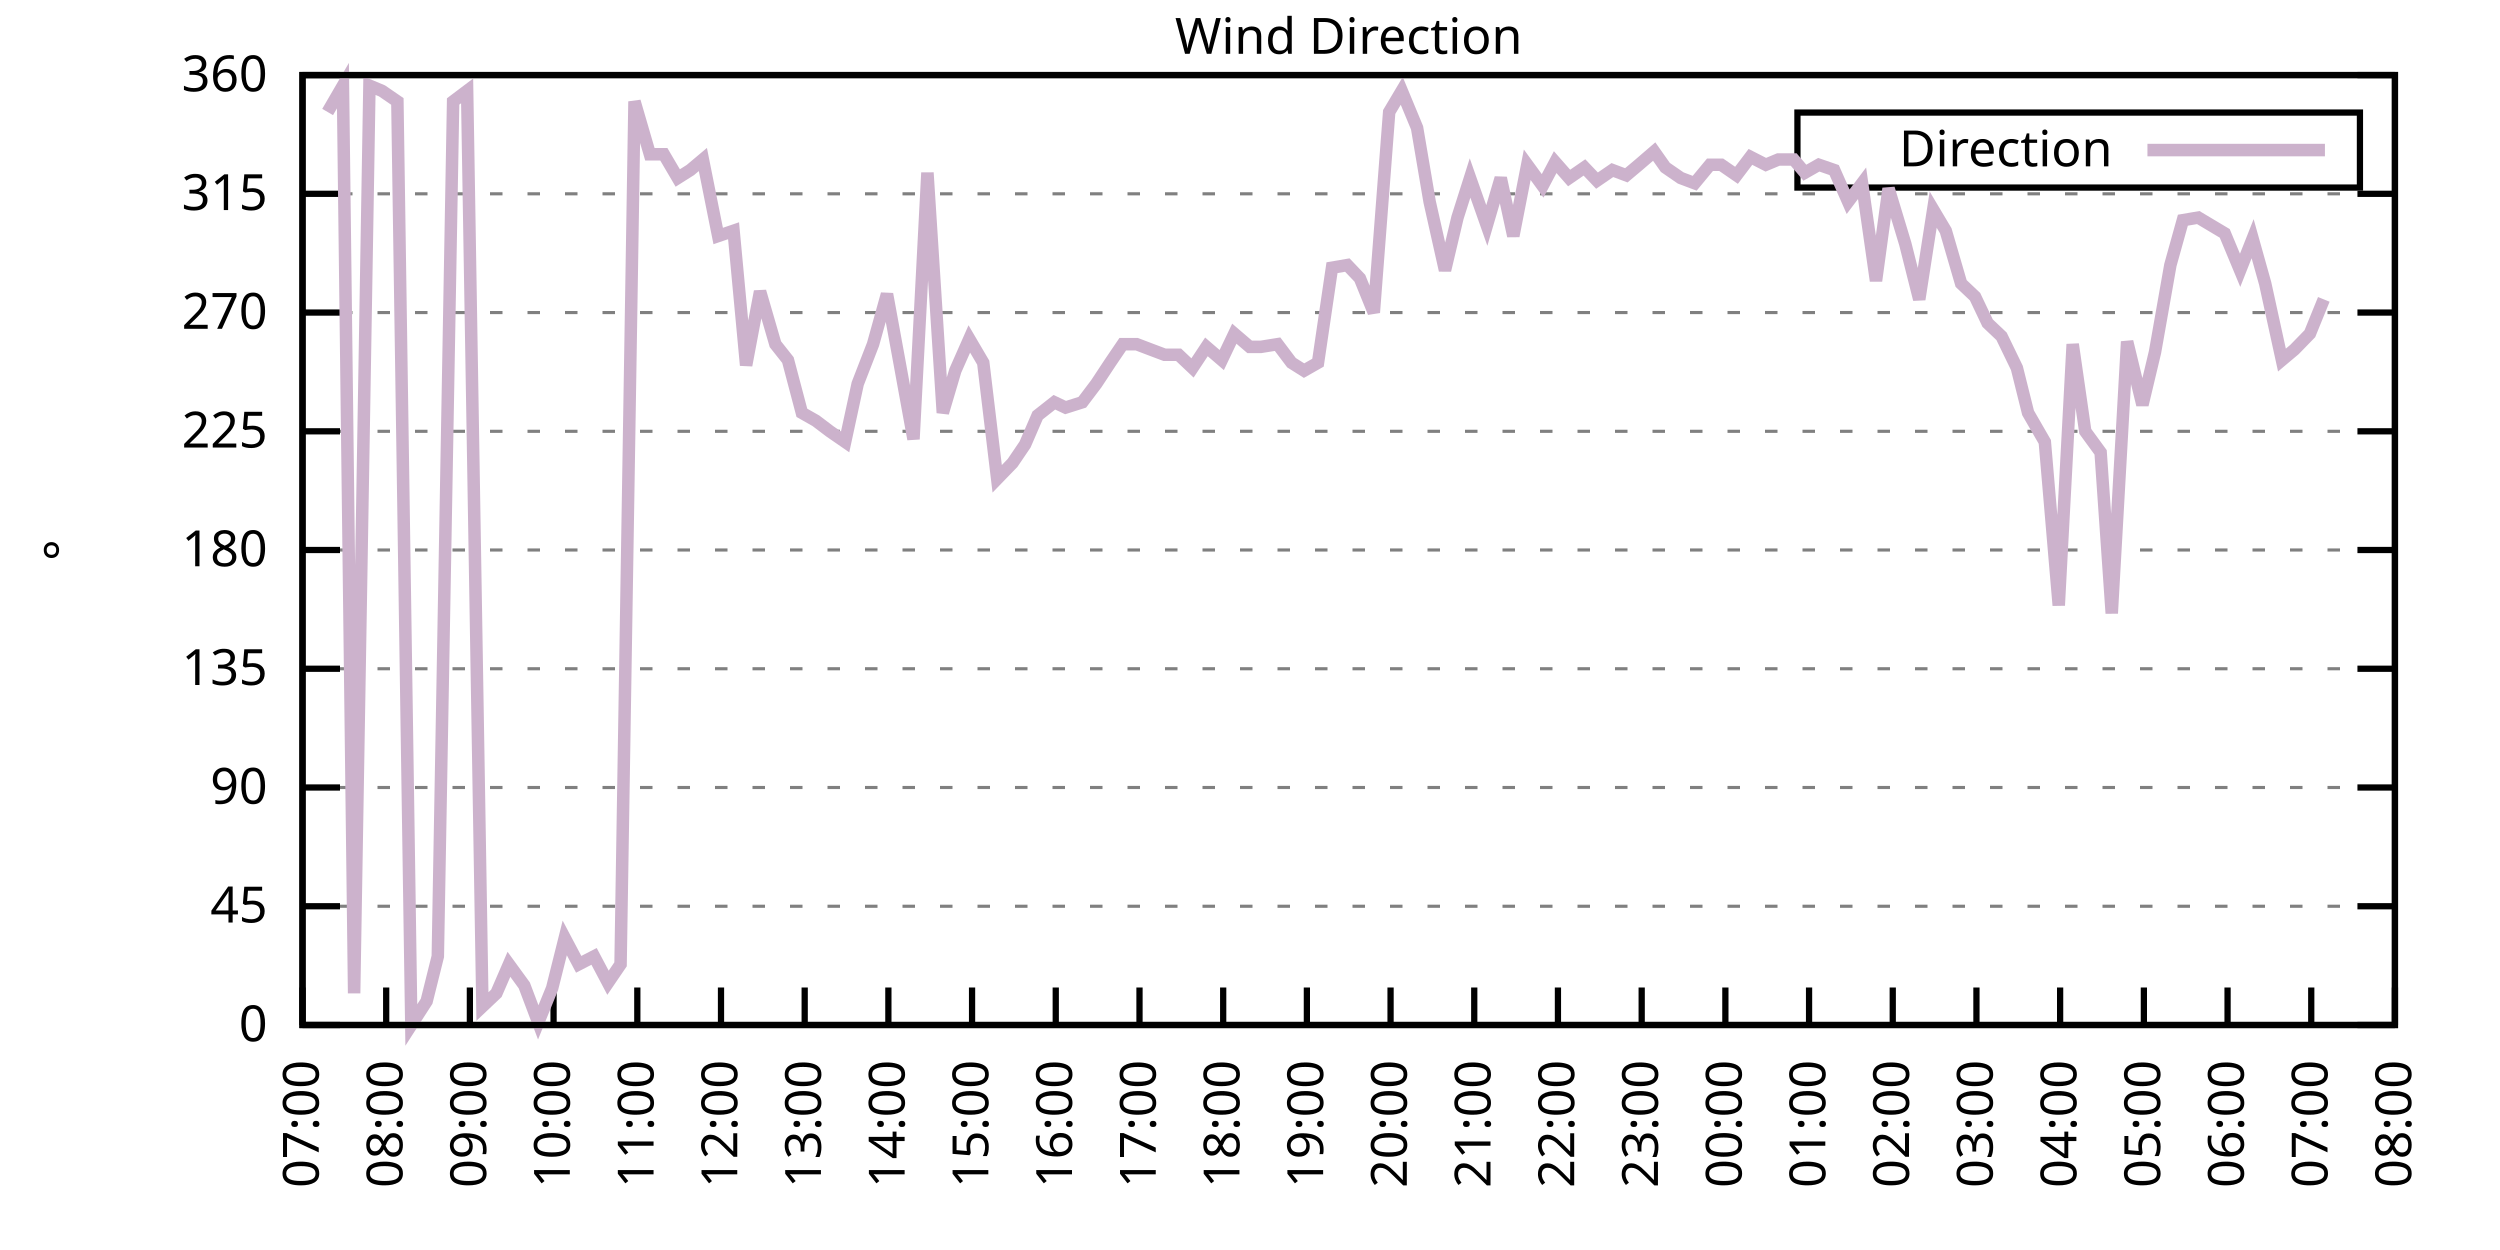
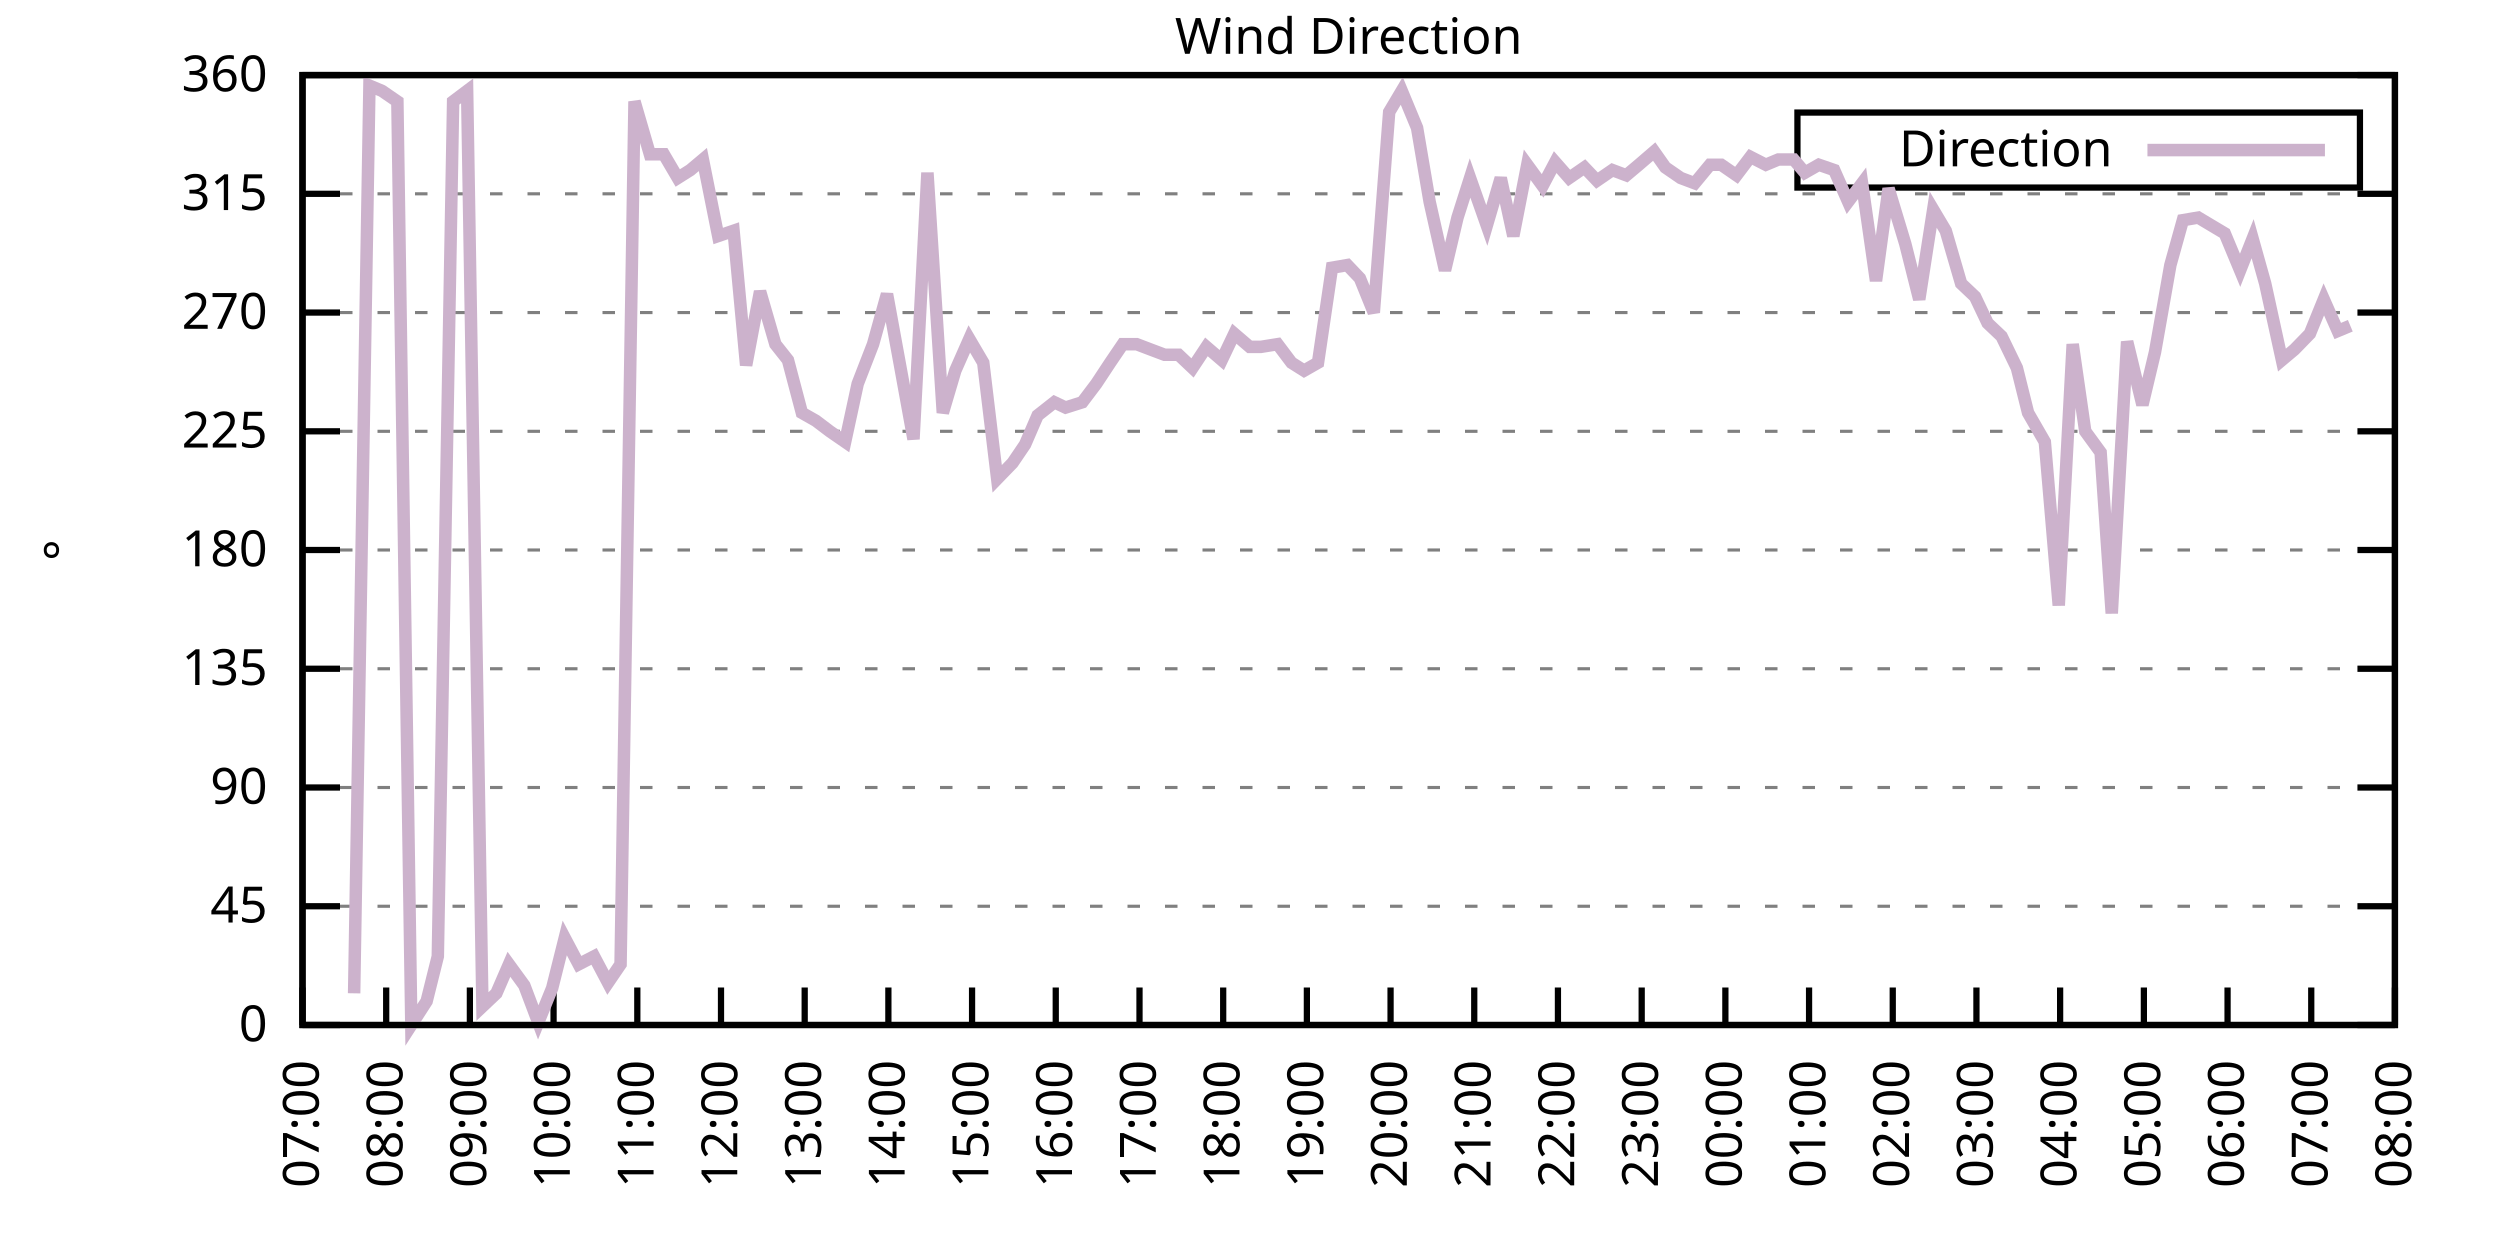
<svg xmlns="http://www.w3.org/2000/svg" xmlns:xlink="http://www.w3.org/1999/xlink" width="400" height="200" viewBox="0 0 400 200">
  <g id="gnuplot_canvas">
    <rect x="0" y="0" width="400" height="200" fill="none" />
    <defs>
      <circle id="gpDot" r="0.5" stroke-width="0.5" stroke="currentColor" />
      <path id="gpPt0" stroke-width="0.333" stroke="currentColor" d="M-1,0 h2 M0,-1 v2" />
      <path id="gpPt1" stroke-width="0.333" stroke="currentColor" d="M-1,-1 L1,1 M1,-1 L-1,1" />
      <path id="gpPt2" stroke-width="0.333" stroke="currentColor" d="M-1,0 L1,0 M0,-1 L0,1 M-1,-1 L1,1 M-1,1 L1,-1" />
      <rect id="gpPt3" stroke-width="0.333" stroke="currentColor" x="-1" y="-1" width="2" height="2" />
      <rect id="gpPt4" stroke-width="0.333" stroke="currentColor" fill="currentColor" x="-1" y="-1" width="2" height="2" />
      <circle id="gpPt5" stroke-width="0.333" stroke="currentColor" cx="0" cy="0" r="1" />
      <use xlink:href="#gpPt5" id="gpPt6" fill="currentColor" stroke="none" />
      <path id="gpPt7" stroke-width="0.333" stroke="currentColor" d="M0,-1.33 L-1.33,0.67 L1.33,0.67 z" />
      <use xlink:href="#gpPt7" id="gpPt8" fill="currentColor" stroke="none" />
      <use xlink:href="#gpPt7" id="gpPt9" stroke="currentColor" transform="rotate(180)" />
      <use xlink:href="#gpPt9" id="gpPt10" fill="currentColor" stroke="none" />
      <use xlink:href="#gpPt3" id="gpPt11" stroke="currentColor" transform="rotate(45)" />
      <use xlink:href="#gpPt11" id="gpPt12" fill="currentColor" stroke="none" />
      <path id="gpPt13" stroke-width="0.333" stroke="currentColor" d="M0,1.330 L1.265,0.411 L0.782,-1.067 L-0.782,-1.076 L-1.265,0.411 z" />
      <use xlink:href="#gpPt13" id="gpPt14" fill="currentColor" stroke="none" />
      <filter id="textbox" filterUnits="objectBoundingBox" x="0" y="0" height="1" width="1">
        <feFlood flood-color="white" flood-opacity="1" result="bgnd" />
        <feComposite in="SourceGraphic" in2="bgnd" operator="atop" />
      </filter>
      <filter id="greybox" filterUnits="objectBoundingBox" x="0" y="0" height="1" width="1">
        <feFlood flood-color="lightgrey" flood-opacity="1" result="grey" />
        <feComposite in="SourceGraphic" in2="grey" operator="atop" />
      </filter>
    </defs>
    <g fill="none" color="white" stroke="currentColor" stroke-width="1.00" stroke-linecap="butt" stroke-linejoin="miter">
</g>
    <g fill="none" color="black" stroke="currentColor" stroke-width="1.00" stroke-linecap="butt" stroke-linejoin="miter">
      <g stroke="none" shape-rendering="crispEdges">
        <polygon fill="rgb(255, 255, 255)" points="48.40,164.00 383.18,164.00 383.18,12.02 48.40,12.02 " />
      </g>
    </g>
    <g fill="none" color="black" stroke="currentColor" stroke-width="1.00" stroke-linecap="butt" stroke-linejoin="miter">
</g>
    <g fill="none" color="black" stroke="black" stroke-width="0.50" stroke-linecap="butt" stroke-linejoin="miter">
</g>
    <g fill="none" color="gray" stroke="currentColor" stroke-width="0.50" stroke-linecap="butt" stroke-linejoin="miter">
      <path stroke="gray" stroke-dasharray="2,4" class="gridline" d="M48.40,164.00 L383.19,164.00  " />
    </g>
    <g fill="none" color="gray" stroke="gray" stroke-width="1.00" stroke-linecap="butt" stroke-linejoin="miter">
</g>
    <g fill="none" color="black" stroke="currentColor" stroke-width="1.00" stroke-linecap="butt" stroke-linejoin="miter">
      <path stroke="black" d="M48.40,164.00 L54.40,164.00 M383.19,164.00 L377.19,164.00  " />
      <g transform="translate(42.80,166.60)" stroke="none" fill="black" font-family="Sans" font-size="8.00" text-anchor="end">
        <text>
          <tspan font-family="Sans"> 0</tspan>
        </text>
      </g>
    </g>
    <g fill="none" color="black" stroke="currentColor" stroke-width="1.00" stroke-linecap="butt" stroke-linejoin="miter">
</g>
    <g fill="none" color="black" stroke="black" stroke-width="0.50" stroke-linecap="butt" stroke-linejoin="miter">
</g>
    <g fill="none" color="gray" stroke="currentColor" stroke-width="0.50" stroke-linecap="butt" stroke-linejoin="miter">
      <path stroke="gray" stroke-dasharray="2,4" class="gridline" d="M48.40,145.00 L383.19,145.00  " />
    </g>
    <g fill="none" color="gray" stroke="gray" stroke-width="1.00" stroke-linecap="butt" stroke-linejoin="miter">
</g>
    <g fill="none" color="black" stroke="currentColor" stroke-width="1.00" stroke-linecap="butt" stroke-linejoin="miter">
      <path stroke="black" d="M48.40,145.00 L54.40,145.00 M383.19,145.00 L377.19,145.00  " />
      <g transform="translate(42.80,147.60)" stroke="none" fill="black" font-family="Sans" font-size="8.00" text-anchor="end">
        <text>
          <tspan font-family="Sans"> 45</tspan>
        </text>
      </g>
    </g>
    <g fill="none" color="black" stroke="currentColor" stroke-width="1.00" stroke-linecap="butt" stroke-linejoin="miter">
</g>
    <g fill="none" color="black" stroke="black" stroke-width="0.50" stroke-linecap="butt" stroke-linejoin="miter">
</g>
    <g fill="none" color="gray" stroke="currentColor" stroke-width="0.50" stroke-linecap="butt" stroke-linejoin="miter">
      <path stroke="gray" stroke-dasharray="2,4" class="gridline" d="M48.40,126.00 L383.19,126.00  " />
    </g>
    <g fill="none" color="gray" stroke="gray" stroke-width="1.00" stroke-linecap="butt" stroke-linejoin="miter">
</g>
    <g fill="none" color="black" stroke="currentColor" stroke-width="1.00" stroke-linecap="butt" stroke-linejoin="miter">
      <path stroke="black" d="M48.40,126.00 L54.40,126.00 M383.19,126.00 L377.19,126.00  " />
      <g transform="translate(42.80,128.60)" stroke="none" fill="black" font-family="Sans" font-size="8.00" text-anchor="end">
        <text>
          <tspan font-family="Sans"> 90</tspan>
        </text>
      </g>
    </g>
    <g fill="none" color="black" stroke="currentColor" stroke-width="1.00" stroke-linecap="butt" stroke-linejoin="miter">
</g>
    <g fill="none" color="black" stroke="black" stroke-width="0.50" stroke-linecap="butt" stroke-linejoin="miter">
</g>
    <g fill="none" color="gray" stroke="currentColor" stroke-width="0.50" stroke-linecap="butt" stroke-linejoin="miter">
      <path stroke="gray" stroke-dasharray="2,4" class="gridline" d="M48.40,107.00 L383.19,107.00  " />
    </g>
    <g fill="none" color="gray" stroke="gray" stroke-width="1.00" stroke-linecap="butt" stroke-linejoin="miter">
</g>
    <g fill="none" color="black" stroke="currentColor" stroke-width="1.00" stroke-linecap="butt" stroke-linejoin="miter">
      <path stroke="black" d="M48.40,107.00 L54.40,107.00 M383.19,107.00 L377.19,107.00  " />
      <g transform="translate(42.80,109.60)" stroke="none" fill="black" font-family="Sans" font-size="8.00" text-anchor="end">
        <text>
          <tspan font-family="Sans"> 135</tspan>
        </text>
      </g>
    </g>
    <g fill="none" color="black" stroke="currentColor" stroke-width="1.00" stroke-linecap="butt" stroke-linejoin="miter">
</g>
    <g fill="none" color="black" stroke="black" stroke-width="0.50" stroke-linecap="butt" stroke-linejoin="miter">
</g>
    <g fill="none" color="gray" stroke="currentColor" stroke-width="0.50" stroke-linecap="butt" stroke-linejoin="miter">
      <path stroke="gray" stroke-dasharray="2,4" class="gridline" d="M48.40,88.00 L383.19,88.00  " />
    </g>
    <g fill="none" color="gray" stroke="gray" stroke-width="1.00" stroke-linecap="butt" stroke-linejoin="miter">
</g>
    <g fill="none" color="black" stroke="currentColor" stroke-width="1.00" stroke-linecap="butt" stroke-linejoin="miter">
      <path stroke="black" d="M48.40,88.00 L54.40,88.00 M383.19,88.00 L377.19,88.00  " />
      <g transform="translate(42.80,90.60)" stroke="none" fill="black" font-family="Sans" font-size="8.00" text-anchor="end">
        <text>
          <tspan font-family="Sans"> 180</tspan>
        </text>
      </g>
    </g>
    <g fill="none" color="black" stroke="currentColor" stroke-width="1.00" stroke-linecap="butt" stroke-linejoin="miter">
</g>
    <g fill="none" color="black" stroke="black" stroke-width="0.50" stroke-linecap="butt" stroke-linejoin="miter">
</g>
    <g fill="none" color="gray" stroke="currentColor" stroke-width="0.50" stroke-linecap="butt" stroke-linejoin="miter">
      <path stroke="gray" stroke-dasharray="2,4" class="gridline" d="M48.40,69.01 L383.19,69.01  " />
    </g>
    <g fill="none" color="gray" stroke="gray" stroke-width="1.00" stroke-linecap="butt" stroke-linejoin="miter">
</g>
    <g fill="none" color="black" stroke="currentColor" stroke-width="1.00" stroke-linecap="butt" stroke-linejoin="miter">
      <path stroke="black" d="M48.40,69.01 L54.40,69.01 M383.19,69.01 L377.19,69.01  " />
      <g transform="translate(42.80,71.61)" stroke="none" fill="black" font-family="Sans" font-size="8.00" text-anchor="end">
        <text>
          <tspan font-family="Sans"> 225</tspan>
        </text>
      </g>
    </g>
    <g fill="none" color="black" stroke="currentColor" stroke-width="1.00" stroke-linecap="butt" stroke-linejoin="miter">
</g>
    <g fill="none" color="black" stroke="black" stroke-width="0.50" stroke-linecap="butt" stroke-linejoin="miter">
</g>
    <g fill="none" color="gray" stroke="currentColor" stroke-width="0.50" stroke-linecap="butt" stroke-linejoin="miter">
      <path stroke="gray" stroke-dasharray="2,4" class="gridline" d="M48.40,50.01 L383.19,50.01  " />
    </g>
    <g fill="none" color="gray" stroke="gray" stroke-width="1.00" stroke-linecap="butt" stroke-linejoin="miter">
</g>
    <g fill="none" color="black" stroke="currentColor" stroke-width="1.00" stroke-linecap="butt" stroke-linejoin="miter">
      <path stroke="black" d="M48.40,50.01 L54.40,50.01 M383.19,50.01 L377.19,50.01  " />
      <g transform="translate(42.80,52.61)" stroke="none" fill="black" font-family="Sans" font-size="8.00" text-anchor="end">
        <text>
          <tspan font-family="Sans"> 270</tspan>
        </text>
      </g>
    </g>
    <g fill="none" color="black" stroke="currentColor" stroke-width="1.00" stroke-linecap="butt" stroke-linejoin="miter">
</g>
    <g fill="none" color="black" stroke="black" stroke-width="0.50" stroke-linecap="butt" stroke-linejoin="miter">
</g>
    <g fill="none" color="gray" stroke="currentColor" stroke-width="0.50" stroke-linecap="butt" stroke-linejoin="miter">
      <path stroke="gray" stroke-dasharray="2,4" class="gridline" d="M48.40,31.01 L383.19,31.01  " />
    </g>
    <g fill="none" color="gray" stroke="gray" stroke-width="1.00" stroke-linecap="butt" stroke-linejoin="miter">
</g>
    <g fill="none" color="black" stroke="currentColor" stroke-width="1.00" stroke-linecap="butt" stroke-linejoin="miter">
      <path stroke="black" d="M48.40,31.01 L54.40,31.01 M383.19,31.01 L377.19,31.01  " />
      <g transform="translate(42.80,33.61)" stroke="none" fill="black" font-family="Sans" font-size="8.00" text-anchor="end">
        <text>
          <tspan font-family="Sans"> 315</tspan>
        </text>
      </g>
    </g>
    <g fill="none" color="black" stroke="currentColor" stroke-width="1.00" stroke-linecap="butt" stroke-linejoin="miter">
</g>
    <g fill="none" color="black" stroke="black" stroke-width="0.50" stroke-linecap="butt" stroke-linejoin="miter">
</g>
    <g fill="none" color="gray" stroke="currentColor" stroke-width="0.50" stroke-linecap="butt" stroke-linejoin="miter">
      <path stroke="gray" stroke-dasharray="2,4" class="gridline" d="M48.40,12.01 L383.19,12.01  " />
    </g>
    <g fill="none" color="gray" stroke="gray" stroke-width="1.00" stroke-linecap="butt" stroke-linejoin="miter">
</g>
    <g fill="none" color="black" stroke="currentColor" stroke-width="1.00" stroke-linecap="butt" stroke-linejoin="miter">
      <path stroke="black" d="M48.40,12.01 L54.40,12.01 M383.19,12.01 L377.19,12.01  " />
      <g transform="translate(42.80,14.61)" stroke="none" fill="black" font-family="Sans" font-size="8.00" text-anchor="end">
        <text>
          <tspan font-family="Sans"> 360</tspan>
        </text>
      </g>
    </g>
    <g fill="none" color="black" stroke="currentColor" stroke-width="1.00" stroke-linecap="butt" stroke-linejoin="miter">
      <path stroke="black" d="M48.40,164.00 L48.40,158.00  " />
      <g transform="translate(51.00,169.60) rotate(270.00)" stroke="none" fill="black" font-family="Sans" font-size="8.00" text-anchor="end">
        <text>
          <tspan font-family="Sans">07:00</tspan>
        </text>
      </g>
    </g>
    <g fill="none" color="black" stroke="currentColor" stroke-width="1.00" stroke-linecap="butt" stroke-linejoin="miter">
      <path stroke="black" d="M61.79,164.00 L61.79,158.00  " />
      <g transform="translate(64.39,169.60) rotate(270.00)" stroke="none" fill="black" font-family="Sans" font-size="8.00" text-anchor="end">
        <text>
          <tspan font-family="Sans">08:00</tspan>
        </text>
      </g>
    </g>
    <g fill="none" color="black" stroke="currentColor" stroke-width="1.00" stroke-linecap="butt" stroke-linejoin="miter">
      <path stroke="black" d="M75.18,164.00 L75.18,158.00  " />
      <g transform="translate(77.78,169.60) rotate(270.00)" stroke="none" fill="black" font-family="Sans" font-size="8.00" text-anchor="end">
        <text>
          <tspan font-family="Sans">09:00</tspan>
        </text>
      </g>
    </g>
    <g fill="none" color="black" stroke="currentColor" stroke-width="1.00" stroke-linecap="butt" stroke-linejoin="miter">
      <path stroke="black" d="M88.57,164.00 L88.57,158.00  " />
      <g transform="translate(91.17,169.60) rotate(270.00)" stroke="none" fill="black" font-family="Sans" font-size="8.00" text-anchor="end">
        <text>
          <tspan font-family="Sans">10:00</tspan>
        </text>
      </g>
    </g>
    <g fill="none" color="black" stroke="currentColor" stroke-width="1.00" stroke-linecap="butt" stroke-linejoin="miter">
      <path stroke="black" d="M101.97,164.00 L101.97,158.00  " />
      <g transform="translate(104.57,169.60) rotate(270.00)" stroke="none" fill="black" font-family="Sans" font-size="8.00" text-anchor="end">
        <text>
          <tspan font-family="Sans">11:00</tspan>
        </text>
      </g>
    </g>
    <g fill="none" color="black" stroke="currentColor" stroke-width="1.00" stroke-linecap="butt" stroke-linejoin="miter">
      <path stroke="black" d="M115.36,164.00 L115.36,158.00  " />
      <g transform="translate(117.96,169.60) rotate(270.00)" stroke="none" fill="black" font-family="Sans" font-size="8.00" text-anchor="end">
        <text>
          <tspan font-family="Sans">12:00</tspan>
        </text>
      </g>
    </g>
    <g fill="none" color="black" stroke="currentColor" stroke-width="1.00" stroke-linecap="butt" stroke-linejoin="miter">
      <path stroke="black" d="M128.75,164.00 L128.75,158.00  " />
      <g transform="translate(131.35,169.60) rotate(270.00)" stroke="none" fill="black" font-family="Sans" font-size="8.00" text-anchor="end">
        <text>
          <tspan font-family="Sans">13:00</tspan>
        </text>
      </g>
    </g>
    <g fill="none" color="black" stroke="currentColor" stroke-width="1.00" stroke-linecap="butt" stroke-linejoin="miter">
      <path stroke="black" d="M142.14,164.00 L142.14,158.00  " />
      <g transform="translate(144.74,169.60) rotate(270.00)" stroke="none" fill="black" font-family="Sans" font-size="8.00" text-anchor="end">
        <text>
          <tspan font-family="Sans">14:00</tspan>
        </text>
      </g>
    </g>
    <g fill="none" color="black" stroke="currentColor" stroke-width="1.00" stroke-linecap="butt" stroke-linejoin="miter">
      <path stroke="black" d="M155.53,164.00 L155.53,158.00  " />
      <g transform="translate(158.13,169.60) rotate(270.00)" stroke="none" fill="black" font-family="Sans" font-size="8.00" text-anchor="end">
        <text>
          <tspan font-family="Sans">15:00</tspan>
        </text>
      </g>
    </g>
    <g fill="none" color="black" stroke="currentColor" stroke-width="1.00" stroke-linecap="butt" stroke-linejoin="miter">
      <path stroke="black" d="M168.92,164.00 L168.92,158.00  " />
      <g transform="translate(171.52,169.60) rotate(270.00)" stroke="none" fill="black" font-family="Sans" font-size="8.00" text-anchor="end">
        <text>
          <tspan font-family="Sans">16:00</tspan>
        </text>
      </g>
    </g>
    <g fill="none" color="black" stroke="currentColor" stroke-width="1.00" stroke-linecap="butt" stroke-linejoin="miter">
      <path stroke="black" d="M182.32,164.00 L182.32,158.00  " />
      <g transform="translate(184.92,169.60) rotate(270.00)" stroke="none" fill="black" font-family="Sans" font-size="8.00" text-anchor="end">
        <text>
          <tspan font-family="Sans">17:00</tspan>
        </text>
      </g>
    </g>
    <g fill="none" color="black" stroke="currentColor" stroke-width="1.00" stroke-linecap="butt" stroke-linejoin="miter">
      <path stroke="black" d="M195.71,164.00 L195.71,158.00  " />
      <g transform="translate(198.31,169.60) rotate(270.00)" stroke="none" fill="black" font-family="Sans" font-size="8.00" text-anchor="end">
        <text>
          <tspan font-family="Sans">18:00</tspan>
        </text>
      </g>
    </g>
    <g fill="none" color="black" stroke="currentColor" stroke-width="1.00" stroke-linecap="butt" stroke-linejoin="miter">
      <path stroke="black" d="M209.10,164.00 L209.10,158.00  " />
      <g transform="translate(211.70,169.60) rotate(270.00)" stroke="none" fill="black" font-family="Sans" font-size="8.00" text-anchor="end">
        <text>
          <tspan font-family="Sans">19:00</tspan>
        </text>
      </g>
    </g>
    <g fill="none" color="black" stroke="currentColor" stroke-width="1.00" stroke-linecap="butt" stroke-linejoin="miter">
      <path stroke="black" d="M222.49,164.00 L222.49,158.00  " />
      <g transform="translate(225.09,169.60) rotate(270.00)" stroke="none" fill="black" font-family="Sans" font-size="8.00" text-anchor="end">
        <text>
          <tspan font-family="Sans">20:00</tspan>
        </text>
      </g>
    </g>
    <g fill="none" color="black" stroke="currentColor" stroke-width="1.00" stroke-linecap="butt" stroke-linejoin="miter">
      <path stroke="black" d="M235.88,164.00 L235.88,158.00  " />
      <g transform="translate(238.48,169.60) rotate(270.00)" stroke="none" fill="black" font-family="Sans" font-size="8.00" text-anchor="end">
        <text>
          <tspan font-family="Sans">21:00</tspan>
        </text>
      </g>
    </g>
    <g fill="none" color="black" stroke="currentColor" stroke-width="1.00" stroke-linecap="butt" stroke-linejoin="miter">
      <path stroke="black" d="M249.27,164.00 L249.27,158.00  " />
      <g transform="translate(251.87,169.60) rotate(270.00)" stroke="none" fill="black" font-family="Sans" font-size="8.00" text-anchor="end">
        <text>
          <tspan font-family="Sans">22:00</tspan>
        </text>
      </g>
    </g>
    <g fill="none" color="black" stroke="currentColor" stroke-width="1.00" stroke-linecap="butt" stroke-linejoin="miter">
      <path stroke="black" d="M262.67,164.00 L262.67,158.00  " />
      <g transform="translate(265.27,169.60) rotate(270.00)" stroke="none" fill="black" font-family="Sans" font-size="8.00" text-anchor="end">
        <text>
          <tspan font-family="Sans">23:00</tspan>
        </text>
      </g>
    </g>
    <g fill="none" color="black" stroke="currentColor" stroke-width="1.00" stroke-linecap="butt" stroke-linejoin="miter">
      <path stroke="black" d="M276.06,164.00 L276.06,158.00  " />
      <g transform="translate(278.66,169.60) rotate(270.00)" stroke="none" fill="black" font-family="Sans" font-size="8.00" text-anchor="end">
        <text>
          <tspan font-family="Sans">00:00</tspan>
        </text>
      </g>
    </g>
    <g fill="none" color="black" stroke="currentColor" stroke-width="1.00" stroke-linecap="butt" stroke-linejoin="miter">
      <path stroke="black" d="M289.45,164.00 L289.45,158.00  " />
      <g transform="translate(292.05,169.60) rotate(270.00)" stroke="none" fill="black" font-family="Sans" font-size="8.00" text-anchor="end">
        <text>
          <tspan font-family="Sans">01:00</tspan>
        </text>
      </g>
    </g>
    <g fill="none" color="black" stroke="currentColor" stroke-width="1.00" stroke-linecap="butt" stroke-linejoin="miter">
      <path stroke="black" d="M302.84,164.00 L302.84,158.00  " />
      <g transform="translate(305.44,169.60) rotate(270.00)" stroke="none" fill="black" font-family="Sans" font-size="8.00" text-anchor="end">
        <text>
          <tspan font-family="Sans">02:00</tspan>
        </text>
      </g>
    </g>
    <g fill="none" color="black" stroke="currentColor" stroke-width="1.00" stroke-linecap="butt" stroke-linejoin="miter">
      <path stroke="black" d="M316.23,164.00 L316.23,158.00  " />
      <g transform="translate(318.83,169.60) rotate(270.00)" stroke="none" fill="black" font-family="Sans" font-size="8.00" text-anchor="end">
        <text>
          <tspan font-family="Sans">03:00</tspan>
        </text>
      </g>
    </g>
    <g fill="none" color="black" stroke="currentColor" stroke-width="1.00" stroke-linecap="butt" stroke-linejoin="miter">
      <path stroke="black" d="M329.62,164.00 L329.62,158.00  " />
      <g transform="translate(332.22,169.60) rotate(270.00)" stroke="none" fill="black" font-family="Sans" font-size="8.00" text-anchor="end">
        <text>
          <tspan font-family="Sans">04:00</tspan>
        </text>
      </g>
    </g>
    <g fill="none" color="black" stroke="currentColor" stroke-width="1.00" stroke-linecap="butt" stroke-linejoin="miter">
      <path stroke="black" d="M343.02,164.00 L343.02,158.00  " />
      <g transform="translate(345.62,169.60) rotate(270.00)" stroke="none" fill="black" font-family="Sans" font-size="8.00" text-anchor="end">
        <text>
          <tspan font-family="Sans">05:00</tspan>
        </text>
      </g>
    </g>
    <g fill="none" color="black" stroke="currentColor" stroke-width="1.00" stroke-linecap="butt" stroke-linejoin="miter">
      <path stroke="black" d="M356.41,164.00 L356.41,158.00  " />
      <g transform="translate(359.01,169.60) rotate(270.00)" stroke="none" fill="black" font-family="Sans" font-size="8.00" text-anchor="end">
        <text>
          <tspan font-family="Sans">06:00</tspan>
        </text>
      </g>
    </g>
    <g fill="none" color="black" stroke="currentColor" stroke-width="1.00" stroke-linecap="butt" stroke-linejoin="miter">
      <path stroke="black" d="M369.80,164.00 L369.80,158.00  " />
      <g transform="translate(372.40,169.60) rotate(270.00)" stroke="none" fill="black" font-family="Sans" font-size="8.00" text-anchor="end">
        <text>
          <tspan font-family="Sans">07:00</tspan>
        </text>
      </g>
    </g>
    <g fill="none" color="black" stroke="currentColor" stroke-width="1.00" stroke-linecap="butt" stroke-linejoin="miter">
      <path stroke="black" d="M383.19,164.00 L383.19,158.00  " />
      <g transform="translate(385.79,169.60) rotate(270.00)" stroke="none" fill="black" font-family="Sans" font-size="8.00" text-anchor="end">
        <text>
          <tspan font-family="Sans">08:00</tspan>
        </text>
      </g>
    </g>
    <g fill="none" color="black" stroke="currentColor" stroke-width="1.00" stroke-linecap="butt" stroke-linejoin="miter">
</g>
    <g fill="none" color="black" stroke="currentColor" stroke-width="1.00" stroke-linecap="butt" stroke-linejoin="miter">
      <path stroke="black" d="M48.40,12.01 L48.40,164.00 L383.19,164.00 L383.19,12.01 L48.40,12.01 Z  " />
    </g>
    <g fill="none" color="black" stroke="currentColor" stroke-width="1.00" stroke-linecap="butt" stroke-linejoin="miter">
</g>
    <g fill="none" color="black" stroke="currentColor" stroke-width="1.00" stroke-linecap="butt" stroke-linejoin="miter">
      <path stroke="black" d="M287.59,30.01 L287.59,18.01 L377.59,18.01 L377.59,30.01 L287.59,30.01 Z  " />
    </g>
    <g id="Wind_direction_plot_1">
      <g fill="none" color="white" stroke="black" stroke-width="2.00" stroke-linecap="butt" stroke-linejoin="miter">
</g>
      <g fill="none" color="black" stroke="currentColor" stroke-width="2.00" stroke-linecap="butt" stroke-linejoin="miter">
        <g transform="translate(337.99,26.61)" stroke="none" fill="black" font-family="Sans" font-size="8.00" text-anchor="end">
          <text>
            <tspan font-family="Sans">Direction</tspan>
          </text>
        </g>
      </g>
      <g fill="none" color="black" stroke="currentColor" stroke-width="2.00" stroke-linecap="butt" stroke-linejoin="miter">
-         <path stroke="rgb(204, 178, 204)" d="M343.59,24.01 L371.99,24.01 M52.42,17.92 L54.87,13.70 L56.66,158.93 L59.11,13.70 L61.12,14.54 L63.58,16.23   L65.81,164.00 L68.26,160.20 L70.05,153.02 L72.50,16.23 L74.74,14.54 L77.19,161.04 L79.42,158.93 L81.43,154.29   L83.89,157.67 L86.12,163.58 L88.35,158.09 L90.36,150.07 L92.59,154.29 L95.05,153.02 L97.28,157.24 L99.29,154.29   L101.52,16.23 L103.98,24.68 L106.21,24.68 L108.44,28.48 L110.45,27.21 L112.46,25.52 L114.91,37.76 L117.37,36.92   L119.38,58.45 L121.61,46.63 L124.06,55.07 L126.07,57.61 L128.30,66.05 L130.54,67.32 L132.77,69.01 L135.22,70.70   L137.23,61.41 L139.69,55.07 L141.92,47.05 L143.93,58.03 L146.16,70.27 L148.39,27.63 L150.85,66.05 L152.85,59.30   L155.09,54.23 L157.32,58.03 L159.55,76.61 L162.01,74.07 L164.01,71.12 L166.02,66.47 L168.70,64.36 L170.49,65.21   L173.17,64.36 L175.40,61.41 L177.63,58.03 L179.64,55.07 L181.87,55.07 L184.10,55.92 L186.33,56.76 L188.57,56.76   L190.80,58.87 L193.03,55.50 L195.48,57.61 L197.49,53.39 L199.95,55.50 L201.73,55.50 L204.41,55.07 L206.64,58.03   L208.65,59.30 L210.88,58.03 L213.12,42.83 L215.57,42.41 L217.58,44.52 L219.81,50.01 L222.27,17.92 L224.28,14.54   L226.73,20.45 L228.74,32.28 L231.20,43.25 L233.20,34.81 L235.21,28.48 L237.89,36.08 L240.12,28.48 L242.13,37.76   L244.36,26.36 L246.82,29.74 L248.83,25.94 L251.06,28.48 L253.51,26.79 L255.52,28.90 L257.98,27.21 L260.21,28.05   L262.22,26.36 L264.67,24.25 L266.46,26.79 L268.92,28.48 L271.15,29.32 L273.60,26.36 L275.39,26.36 L277.84,28.05   L280.07,25.10 L282.53,26.36 L284.54,25.52 L286.99,25.52 L288.78,27.63 L291.01,26.36 L293.47,27.21 L295.70,32.28   L297.93,29.32 L300.16,44.94 L302.17,30.16 L304.85,39.03 L307.08,47.90 L309.31,33.54 L311.32,36.92 L313.78,45.36   L316.01,47.47 L318.02,51.70 L320.25,53.81 L322.70,58.87 L324.49,66.05 L327.17,70.70 L329.40,96.87 L331.63,55.07   L333.64,69.01 L336.10,72.38 L337.88,98.14 L340.34,54.65 L342.79,64.78 L344.80,56.34 L347.26,42.41 L349.26,35.23   L351.72,34.81 L355.96,37.34 L358.42,43.25 L360.42,38.19 L362.43,45.36 L365.11,57.61 L367.12,55.92 L369.58,53.39   L371.81,47.90  " />
+         <path stroke="rgb(204, 178, 204)" d="M343.59,24.01 L371.99,24.01 M56.66,158.93 L59.11,13.70 L61.12,14.54 L63.58,16.23 L65.81,164.00 L68.26,160.20   L70.05,153.02 L72.50,16.23 L74.74,14.54 L77.19,161.04 L79.42,158.93 L81.43,154.29 L83.89,157.67 L86.12,163.58   L88.35,158.09 L90.36,150.07 L92.59,154.29 L95.05,153.02 L97.28,157.24 L99.29,154.29 L101.52,16.23 L103.98,24.68   L106.21,24.68 L108.44,28.48 L110.45,27.21 L112.46,25.52 L114.91,37.76 L117.37,36.92 L119.38,58.45 L121.61,46.63   L124.06,55.07 L126.07,57.61 L128.30,66.05 L130.54,67.32 L132.77,69.01 L135.22,70.70 L137.23,61.41 L139.69,55.07   L141.92,47.05 L143.93,58.03 L146.16,70.27 L148.39,27.63 L150.85,66.05 L152.85,59.30 L155.09,54.23 L157.32,58.03   L159.55,76.61 L162.01,74.07 L164.01,71.12 L166.02,66.47 L168.70,64.36 L170.49,65.21 L173.17,64.36 L175.40,61.41   L177.63,58.03 L179.64,55.07 L181.87,55.07 L184.10,55.92 L186.33,56.76 L188.57,56.76 L190.80,58.87 L193.03,55.50   L195.48,57.61 L197.49,53.39 L199.95,55.50 L201.73,55.50 L204.41,55.07 L206.64,58.03 L208.65,59.30 L210.88,58.03   L213.12,42.83 L215.57,42.41 L217.58,44.52 L219.81,50.01 L222.27,17.92 L224.28,14.54 L226.73,20.45 L228.74,32.28   L231.20,43.25 L233.20,34.81 L235.21,28.48 L237.89,36.08 L240.12,28.48 L242.13,37.76 L244.36,26.36 L246.82,29.74   L248.83,25.94 L251.06,28.48 L253.51,26.79 L255.52,28.90 L257.98,27.21 L260.21,28.05 L262.22,26.36 L264.67,24.25   L266.46,26.79 L268.92,28.48 L271.15,29.32 L273.60,26.36 L275.39,26.36 L277.84,28.05 L280.07,25.10 L282.53,26.36   L284.54,25.52 L286.99,25.52 L288.78,27.63 L291.01,26.36 L293.47,27.21 L295.70,32.28 L297.93,29.32 L300.16,44.94   L302.17,30.16 L304.85,39.03 L307.08,47.90 L309.31,33.54 L311.32,36.92 L313.78,45.36 L316.01,47.47 L318.02,51.70   L320.25,53.81 L322.70,58.87 L324.49,66.05 L327.17,70.70 L329.40,96.87 L331.63,55.07 L333.64,69.01 L336.10,72.38   L337.88,98.14 L340.34,54.65 L342.79,64.78 L344.80,56.34 L347.26,42.41 L349.26,35.23 L351.72,34.81 L355.96,37.34   L358.42,43.25 L360.42,38.19 L362.43,45.36 L365.11,57.61 L367.12,55.92 L369.58,53.39 L371.81,47.90 L374.04,52.96   L376.05,52.12  " />
      </g>
    </g>
    <g fill="none" color="black" stroke="currentColor" stroke-width="2.00" stroke-linecap="butt" stroke-linejoin="miter">
</g>
    <g fill="none" color="black" stroke="black" stroke-width="1.00" stroke-linecap="butt" stroke-linejoin="miter">
</g>
    <g fill="none" color="black" stroke="currentColor" stroke-width="1.00" stroke-linecap="butt" stroke-linejoin="miter">
      <path stroke="black" d="M48.40,12.01 L48.40,164.00 L383.19,164.00 L383.19,12.01 L48.40,12.01 Z  " />
      <g transform="translate(12.80,88.01) rotate(270.00)" stroke="none" fill="black" font-family="Sans" font-size="8.00" text-anchor="middle">
        <text>
          <tspan font-family="Sans">°</tspan>
        </text>
      </g>
    </g>
    <g fill="none" color="black" stroke="currentColor" stroke-width="1.00" stroke-linecap="butt" stroke-linejoin="miter">
</g>
    <g fill="none" color="black" stroke="currentColor" stroke-width="1.00" stroke-linecap="butt" stroke-linejoin="miter">
      <g transform="translate(215.79,8.61)" stroke="none" fill="black" font-family="Sans" font-size="8.00" text-anchor="middle">
        <text>
          <tspan font-family="Sans">Wind Direction</tspan>
        </text>
      </g>
    </g>
    <g fill="none" color="black" stroke="currentColor" stroke-width="1.00" stroke-linecap="butt" stroke-linejoin="miter">
</g>
  </g>
</svg>
